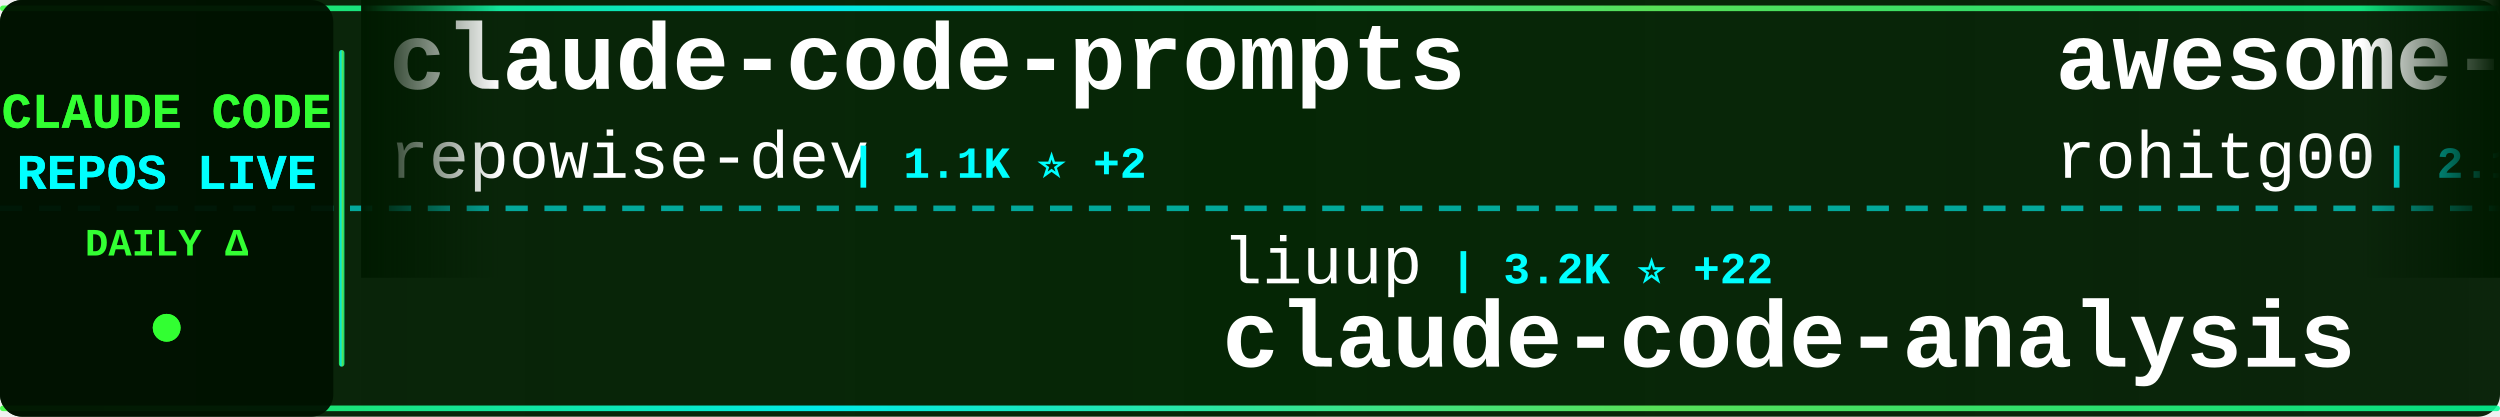
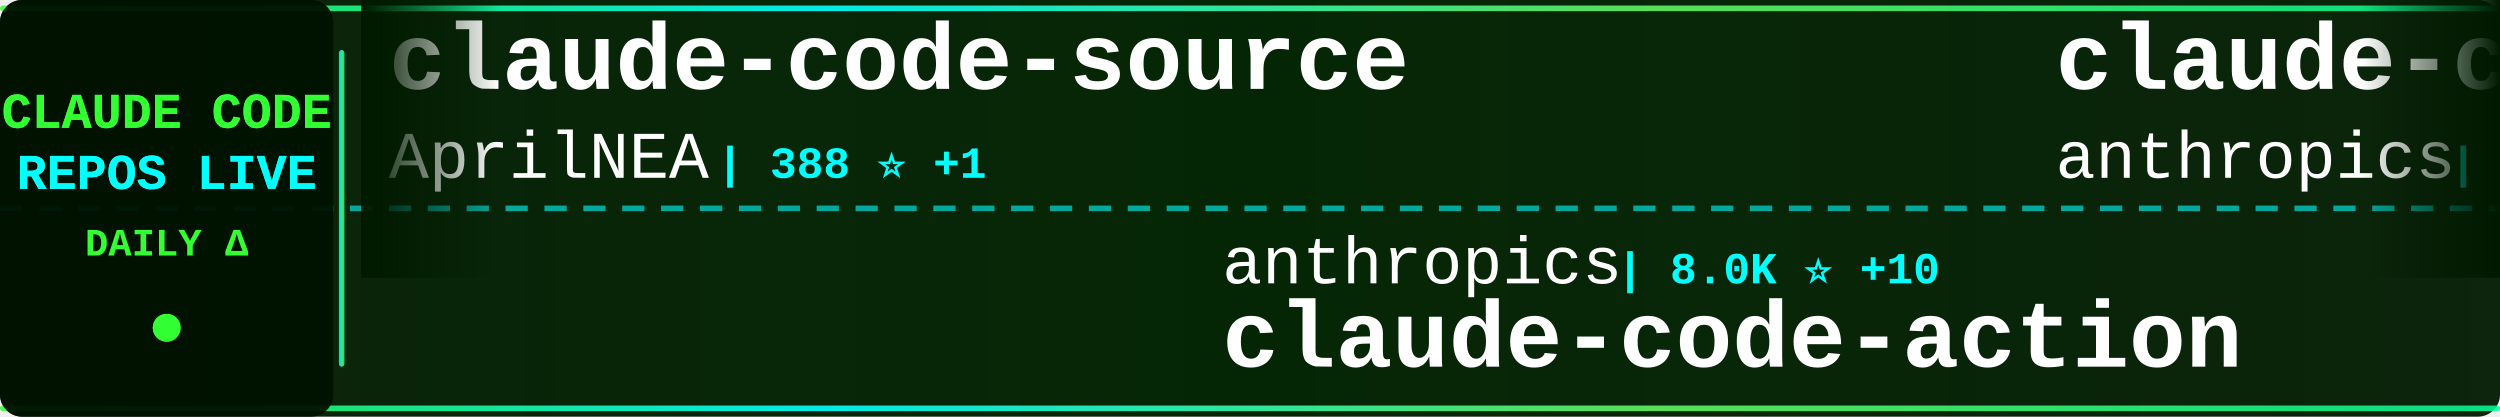
<svg xmlns="http://www.w3.org/2000/svg" width="900" height="150">
  <defs>
    <linearGradient id="tickerBg" x1="0%" y1="0%" x2="100%" y2="0%">
      <stop offset="0%" style="stop-color:#001a00;stop-opacity:0.95" />
      <stop offset="50%" style="stop-color:#002200;stop-opacity:0.98" />
      <stop offset="100%" style="stop-color:#001a00;stop-opacity:0.95" />
    </linearGradient>
    <linearGradient id="borderGrad" x1="0%" y1="0%" x2="100%" y2="0%">
      <stop offset="0%" style="stop-color:#33ff33;stop-opacity:0.85">
        <animate attributeName="stop-opacity" values="0.85;1;0.85" dur="2s" repeatCount="indefinite" />
      </stop>
      <stop offset="33%" style="stop-color:#00ffff;stop-opacity:0.9">
        <animate attributeName="stop-opacity" values="0.9;1;0.9" dur="2.2s" repeatCount="indefinite" />
      </stop>
      <stop offset="66%" style="stop-color:#66ff66;stop-opacity:0.85">
        <animate attributeName="stop-opacity" values="0.85;1;0.85" dur="1.8s" repeatCount="indefinite" />
      </stop>
      <stop offset="100%" style="stop-color:#00ff99;stop-opacity:0.85">
        <animate attributeName="stop-opacity" values="0.85;1;0.85" dur="2s" repeatCount="indefinite" />
      </stop>
    </linearGradient>
    <filter id="textGlow">
      <feGaussianBlur stdDeviation="0.1" result="coloredBlur" />
      <feMerge>
        <feMergeNode in="coloredBlur" />
        <feMergeNode in="SourceGraphic" />
      </feMerge>
    </filter>
    <filter id="metricGlow">
      <feGaussianBlur stdDeviation="0.2" result="coloredBlur" />
      <feMerge>
        <feMergeNode in="coloredBlur" />
        <feMergeNode in="SourceGraphic" />
      </feMerge>
    </filter>
    <linearGradient id="leftFade" x1="0%" y1="0%" x2="100%" y2="0%">
      <stop offset="0%" style="stop-color:#001a00;stop-opacity:1" />
      <stop offset="100%" style="stop-color:#001a00;stop-opacity:0" />
    </linearGradient>
    <linearGradient id="rightFade" x1="0%" y1="0%" x2="100%" y2="0%">
      <stop offset="0%" style="stop-color:#001a00;stop-opacity:0" />
      <stop offset="100%" style="stop-color:#001a00;stop-opacity:1" />
    </linearGradient>
  </defs>
  <rect width="900" height="150" fill="url(#tickerBg)" rx="8" />
  <rect x="0" y="2" width="900" height="2" fill="url(#borderGrad)" rx="1" />
  <rect x="0" y="146" width="900" height="2" fill="url(#borderGrad)" rx="1" />
  <line x1="0" y1="75" x2="900" y2="75" stroke="#00ffff" stroke-width="2" stroke-dasharray="8 6" opacity="0.6" />
  <rect x="0" y="0" width="120" height="150" fill="#001100" opacity="0.95" rx="8" />
  <text x="60" y="46" font-family="'Courier New', monospace" font-size="18" font-weight="bold" fill="#33ff33" text-anchor="middle" filter="url(#textGlow)">
    CLAUDE CODE
  </text>
  <text x="60" y="68" font-family="'Courier New', monospace" font-size="18" font-weight="bold" fill="#00ffff" text-anchor="middle" filter="url(#textGlow)">
    REPOS LIVE
  </text>
  <text x="60" y="92" font-family="'Courier New', monospace" font-size="14" font-weight="bold" fill="#33ff33" text-anchor="middle">
    DAILY Δ
  </text>
  <circle cx="60" cy="118" r="5" fill="#33ff33" filter="url(#metricGlow)">
    <animate attributeName="r" values="4;6;4" dur="1.5s" repeatCount="indefinite" />
    <animate attributeName="opacity" values="0.6;1;0.6" dur="1.5s" repeatCount="indefinite" />
  </circle>
  <rect x="122" y="18" width="2" height="114" fill="url(#borderGrad)" rx="1" />
  <clipPath id="tickerClip">
    <rect x="130" y="0" width="770" height="150" />
  </clipPath>
  <g clip-path="url(#tickerClip)">
    <g id="tickerItems">
      <animateTransform attributeName="transform" attributeType="XML" type="translate" from="0 0" to="-3000 0" dur="54s" repeatCount="indefinite" />
      <g transform="translate(0, 0)">
-         <text x="140" y="32" font-family="'Courier New', monospace" font-size="34" font-weight="bold" fill="#ffffff">claude-code-prompts</text>
-         <text x="140" y="64" font-family="'Courier New', monospace" font-size="24" font-weight="normal" fill="#ffffff" opacity="1.0">repowise-dev</text>
-         <text x="306" y="64" font-family="'Courier New', monospace" font-size="16" font-weight="bold" fill="#00ffff"> | 1.1K ⭐ +2</text>
+         <text x="140" y="32" font-family="'Courier New', monospace" font-size="34" font-weight="bold" fill="#ffffff">claude-code-source</text>
+         <text x="140" y="64" font-family="'Courier New', monospace" font-size="24" font-weight="normal" fill="#ffffff" opacity="1.0">AprilNEA</text>
+         <text x="258" y="64" font-family="'Courier New', monospace" font-size="16" font-weight="bold" fill="#00ffff"> | 388 ⭐ +1</text>
      </g>
      <g transform="translate(300, 0)">
-         <text x="140" y="102" font-family="'Courier New', monospace" font-size="24" font-weight="normal" fill="#ffffff" opacity="1.0">liuup</text>
-         <text x="222" y="102" font-family="'Courier New', monospace" font-size="16" font-weight="bold" fill="#00ffff"> | 3.2K ⭐ +22</text>
-         <text x="140" y="132" font-family="'Courier New', monospace" font-size="34" font-weight="bold" fill="#ffffff">claude-code-analysis</text>
+         <text x="140" y="102" font-family="'Courier New', monospace" font-size="24" font-weight="normal" fill="#ffffff" opacity="1.0">anthropics</text>
+         <text x="282" y="102" font-family="'Courier New', monospace" font-size="16" font-weight="bold" fill="#00ffff"> | 8.0K ⭐ +10</text>
+         <text x="140" y="132" font-family="'Courier New', monospace" font-size="34" font-weight="bold" fill="#ffffff">claude-code-action</text>
      </g>
      <g transform="translate(600, 0)">
-         <text x="140" y="32" font-family="'Courier New', monospace" font-size="34" font-weight="bold" fill="#ffffff">awesome-claude-code-tool...</text>
-         <text x="140" y="64" font-family="'Courier New', monospace" font-size="24" font-weight="normal" fill="#ffffff" opacity="1.0">rohitg00</text>
-         <text x="258" y="64" font-family="'Courier New', monospace" font-size="16" font-weight="bold" fill="#00ffff"> | 2.1K ⭐ +11</text>
+         <text x="140" y="32" font-family="'Courier New', monospace" font-size="34" font-weight="bold" fill="#ffffff">claude-code-security-rev...</text>
+         <text x="140" y="64" font-family="'Courier New', monospace" font-size="24" font-weight="normal" fill="#ffffff" opacity="1.0">anthropics</text>
+         <text x="282" y="64" font-family="'Courier New', monospace" font-size="16" font-weight="bold" fill="#00ffff"> | 5.3K ⭐ +10</text>
      </g>
      <g transform="translate(900, 0)">
-         <text x="140" y="102" font-family="'Courier New', monospace" font-size="24" font-weight="normal" fill="#ffffff" opacity="1.0">zebbern</text>
-         <text x="246" y="102" font-family="'Courier New', monospace" font-size="16" font-weight="bold" fill="#00ffff"> | 4.3K ⭐ +4</text>
-         <text x="140" y="132" font-family="'Courier New', monospace" font-size="34" font-weight="bold" fill="#ffffff">claude-code-guide</text>
+         <text x="140" y="102" font-family="'Courier New', monospace" font-size="24" font-weight="normal" fill="#ffffff" opacity="1.0">SeemSeam</text>
+         <text x="258" y="102" font-family="'Courier New', monospace" font-size="16" font-weight="bold" fill="#00ffff"> | 3.0K ⭐ +7</text>
+         <text x="140" y="132" font-family="'Courier New', monospace" font-size="34" font-weight="bold" fill="#ffffff">claude_codex_bridge</text>
      </g>
      <g transform="translate(1200, 0)">
-         <text x="140" y="32" font-family="'Courier New', monospace" font-size="34" font-weight="bold" fill="#ffffff">Claude-Code</text>
-         <text x="140" y="64" font-family="'Courier New', monospace" font-size="24" font-weight="normal" fill="#ffffff" opacity="1.0">pengchengneo</text>
-         <text x="306" y="64" font-family="'Courier New', monospace" font-size="16" font-weight="bold" fill="#00ffff"> | 1.5K ⭐ +4</text>
+         <text x="140" y="32" font-family="'Courier New', monospace" font-size="34" font-weight="bold" fill="#ffffff">claude-code-pm-course</text>
+         <text x="140" y="64" font-family="'Courier New', monospace" font-size="24" font-weight="normal" fill="#ffffff" opacity="1.0">carlvellotti</text>
+         <text x="306" y="64" font-family="'Courier New', monospace" font-size="16" font-weight="bold" fill="#00ffff"> | 2.1K ⭐ +2</text>
      </g>
      <g transform="translate(1500, 0)">
-         <text x="140" y="102" font-family="'Courier New', monospace" font-size="24" font-weight="normal" fill="#ffffff" opacity="1.0">https-deeplearning-ai</text>
-         <text x="414" y="102" font-family="'Courier New', monospace" font-size="16" font-weight="bold" fill="#00ffff"> | 531 ⭐ +3</text>
-         <text x="140" y="132" font-family="'Courier New', monospace" font-size="34" font-weight="bold" fill="#ffffff">sc-claude-code-files</text>
+         <text x="140" y="102" font-family="'Courier New', monospace" font-size="24" font-weight="normal" fill="#ffffff" opacity="1.0">VILA-Lab</text>
+         <text x="258" y="102" font-family="'Courier New', monospace" font-size="16" font-weight="bold" fill="#00ffff"> | 1.7K ⭐ +16</text>
+         <text x="140" y="132" font-family="'Courier New', monospace" font-size="34" font-weight="bold" fill="#ffffff">Dive-into-Claude-Code</text>
      </g>
      <g transform="translate(1800, 0)">
-         <text x="140" y="32" font-family="'Courier New', monospace" font-size="34" font-weight="bold" fill="#ffffff">Claude-Code-Game-Studios</text>
-         <text x="140" y="64" font-family="'Courier New', monospace" font-size="24" font-weight="normal" fill="#ffffff" opacity="1.0">Donchitos</text>
-         <text x="270" y="64" font-family="'Courier New', monospace" font-size="16" font-weight="bold" fill="#00ffff"> | 21.8K ⭐ +81</text>
+         <text x="140" y="32" font-family="'Courier New', monospace" font-size="34" font-weight="bold" fill="#ffffff">awesome-claude-code</text>
+         <text x="140" y="64" font-family="'Courier New', monospace" font-size="24" font-weight="normal" fill="#ffffff" opacity="1.0">jqueryscript</text>
+         <text x="306" y="64" font-family="'Courier New', monospace" font-size="16" font-weight="bold" fill="#00ffff"> | 425 ⭐ +1</text>
      </g>
      <g transform="translate(2100, 0)">
-         <text x="140" y="102" font-family="'Courier New', monospace" font-size="24" font-weight="normal" fill="#ffffff" opacity="1.0">ChrisWiles</text>
-         <text x="282" y="102" font-family="'Courier New', monospace" font-size="16" font-weight="bold" fill="#00ffff"> | 6.0K ⭐ +7</text>
-         <text x="140" y="132" font-family="'Courier New', monospace" font-size="34" font-weight="bold" fill="#ffffff">claude-code-showcase</text>
+         <text x="140" y="102" font-family="'Courier New', monospace" font-size="24" font-weight="normal" fill="#ffffff" opacity="1.0">Windy3f3f3f3f</text>
+         <text x="318" y="102" font-family="'Courier New', monospace" font-size="16" font-weight="bold" fill="#00ffff"> | 1.4K ⭐</text>
+         <text x="140" y="132" font-family="'Courier New', monospace" font-size="34" font-weight="bold" fill="#ffffff">claude-code-from-scratch</text>
      </g>
      <g transform="translate(2400, 0)">
-         <text x="140" y="32" font-family="'Courier New', monospace" font-size="34" font-weight="bold" fill="#ffffff">claude-code-proxy</text>
-         <text x="140" y="64" font-family="'Courier New', monospace" font-size="24" font-weight="normal" fill="#ffffff" opacity="1.0">1rgs</text>
-         <text x="210" y="64" font-family="'Courier New', monospace" font-size="16" font-weight="bold" fill="#00ffff"> | 3.6K ⭐ +4</text>
+         <text x="140" y="32" font-family="'Courier New', monospace" font-size="34" font-weight="bold" fill="#ffffff">ClaudeCodeAgents</text>
+         <text x="140" y="64" font-family="'Courier New', monospace" font-size="24" font-weight="normal" fill="#ffffff" opacity="1.0">darcyegb</text>
+         <text x="258" y="64" font-family="'Courier New', monospace" font-size="16" font-weight="bold" fill="#00ffff"> | 729 ⭐ +1</text>
      </g>
      <g transform="translate(2700, 0)">
-         <text x="140" y="102" font-family="'Courier New', monospace" font-size="24" font-weight="normal" fill="#ffffff" opacity="1.0">SeemSeam</text>
-         <text x="258" y="102" font-family="'Courier New', monospace" font-size="16" font-weight="bold" fill="#00ffff"> | 3.0K ⭐ +10</text>
-         <text x="140" y="132" font-family="'Courier New', monospace" font-size="34" font-weight="bold" fill="#ffffff">claude_codex_bridge</text>
+         <text x="140" y="102" font-family="'Courier New', monospace" font-size="24" font-weight="normal" fill="#ffffff" opacity="1.0">sugyan</text>
+         <text x="234" y="102" font-family="'Courier New', monospace" font-size="16" font-weight="bold" fill="#00ffff"> | 1.1K ⭐</text>
+         <text x="140" y="132" font-family="'Courier New', monospace" font-size="34" font-weight="bold" fill="#ffffff">claude-code-webui</text>
      </g>
      <g transform="translate(3000, 0)">
-         <text x="140" y="32" font-family="'Courier New', monospace" font-size="34" font-weight="bold" fill="#ffffff">claude-code-prompts</text>
-         <text x="140" y="64" font-family="'Courier New', monospace" font-size="24" font-weight="normal" fill="#ffffff" opacity="1.0">repowise-dev</text>
-         <text x="306" y="64" font-family="'Courier New', monospace" font-size="16" font-weight="bold" fill="#00ffff"> | 1.1K ⭐ +2</text>
+         <text x="140" y="32" font-family="'Courier New', monospace" font-size="34" font-weight="bold" fill="#ffffff">claude-code-source</text>
+         <text x="140" y="64" font-family="'Courier New', monospace" font-size="24" font-weight="normal" fill="#ffffff" opacity="1.0">AprilNEA</text>
+         <text x="258" y="64" font-family="'Courier New', monospace" font-size="16" font-weight="bold" fill="#00ffff"> | 388 ⭐ +1</text>
      </g>
      <g transform="translate(3300, 0)">
-         <text x="140" y="102" font-family="'Courier New', monospace" font-size="24" font-weight="normal" fill="#ffffff" opacity="1.0">liuup</text>
-         <text x="222" y="102" font-family="'Courier New', monospace" font-size="16" font-weight="bold" fill="#00ffff"> | 3.2K ⭐ +22</text>
-         <text x="140" y="132" font-family="'Courier New', monospace" font-size="34" font-weight="bold" fill="#ffffff">claude-code-analysis</text>
+         <text x="140" y="102" font-family="'Courier New', monospace" font-size="24" font-weight="normal" fill="#ffffff" opacity="1.0">anthropics</text>
+         <text x="282" y="102" font-family="'Courier New', monospace" font-size="16" font-weight="bold" fill="#00ffff"> | 8.0K ⭐ +10</text>
+         <text x="140" y="132" font-family="'Courier New', monospace" font-size="34" font-weight="bold" fill="#ffffff">claude-code-action</text>
      </g>
      <g transform="translate(3600, 0)">
-         <text x="140" y="32" font-family="'Courier New', monospace" font-size="34" font-weight="bold" fill="#ffffff">awesome-claude-code-tool...</text>
-         <text x="140" y="64" font-family="'Courier New', monospace" font-size="24" font-weight="normal" fill="#ffffff" opacity="1.0">rohitg00</text>
-         <text x="258" y="64" font-family="'Courier New', monospace" font-size="16" font-weight="bold" fill="#00ffff"> | 2.1K ⭐ +11</text>
+         <text x="140" y="32" font-family="'Courier New', monospace" font-size="34" font-weight="bold" fill="#ffffff">claude-code-security-rev...</text>
+         <text x="140" y="64" font-family="'Courier New', monospace" font-size="24" font-weight="normal" fill="#ffffff" opacity="1.0">anthropics</text>
+         <text x="282" y="64" font-family="'Courier New', monospace" font-size="16" font-weight="bold" fill="#00ffff"> | 5.3K ⭐ +10</text>
      </g>
      <g transform="translate(3900, 0)">
-         <text x="140" y="102" font-family="'Courier New', monospace" font-size="24" font-weight="normal" fill="#ffffff" opacity="1.0">zebbern</text>
-         <text x="246" y="102" font-family="'Courier New', monospace" font-size="16" font-weight="bold" fill="#00ffff"> | 4.3K ⭐ +4</text>
-         <text x="140" y="132" font-family="'Courier New', monospace" font-size="34" font-weight="bold" fill="#ffffff">claude-code-guide</text>
+         <text x="140" y="102" font-family="'Courier New', monospace" font-size="24" font-weight="normal" fill="#ffffff" opacity="1.0">SeemSeam</text>
+         <text x="258" y="102" font-family="'Courier New', monospace" font-size="16" font-weight="bold" fill="#00ffff"> | 3.0K ⭐ +7</text>
+         <text x="140" y="132" font-family="'Courier New', monospace" font-size="34" font-weight="bold" fill="#ffffff">claude_codex_bridge</text>
      </g>
    </g>
  </g>
  <rect x="130" y="0" width="50" height="100" fill="url(#leftFade)" />
  <rect x="850" y="0" width="50" height="100" fill="url(#rightFade)" />
</svg>
